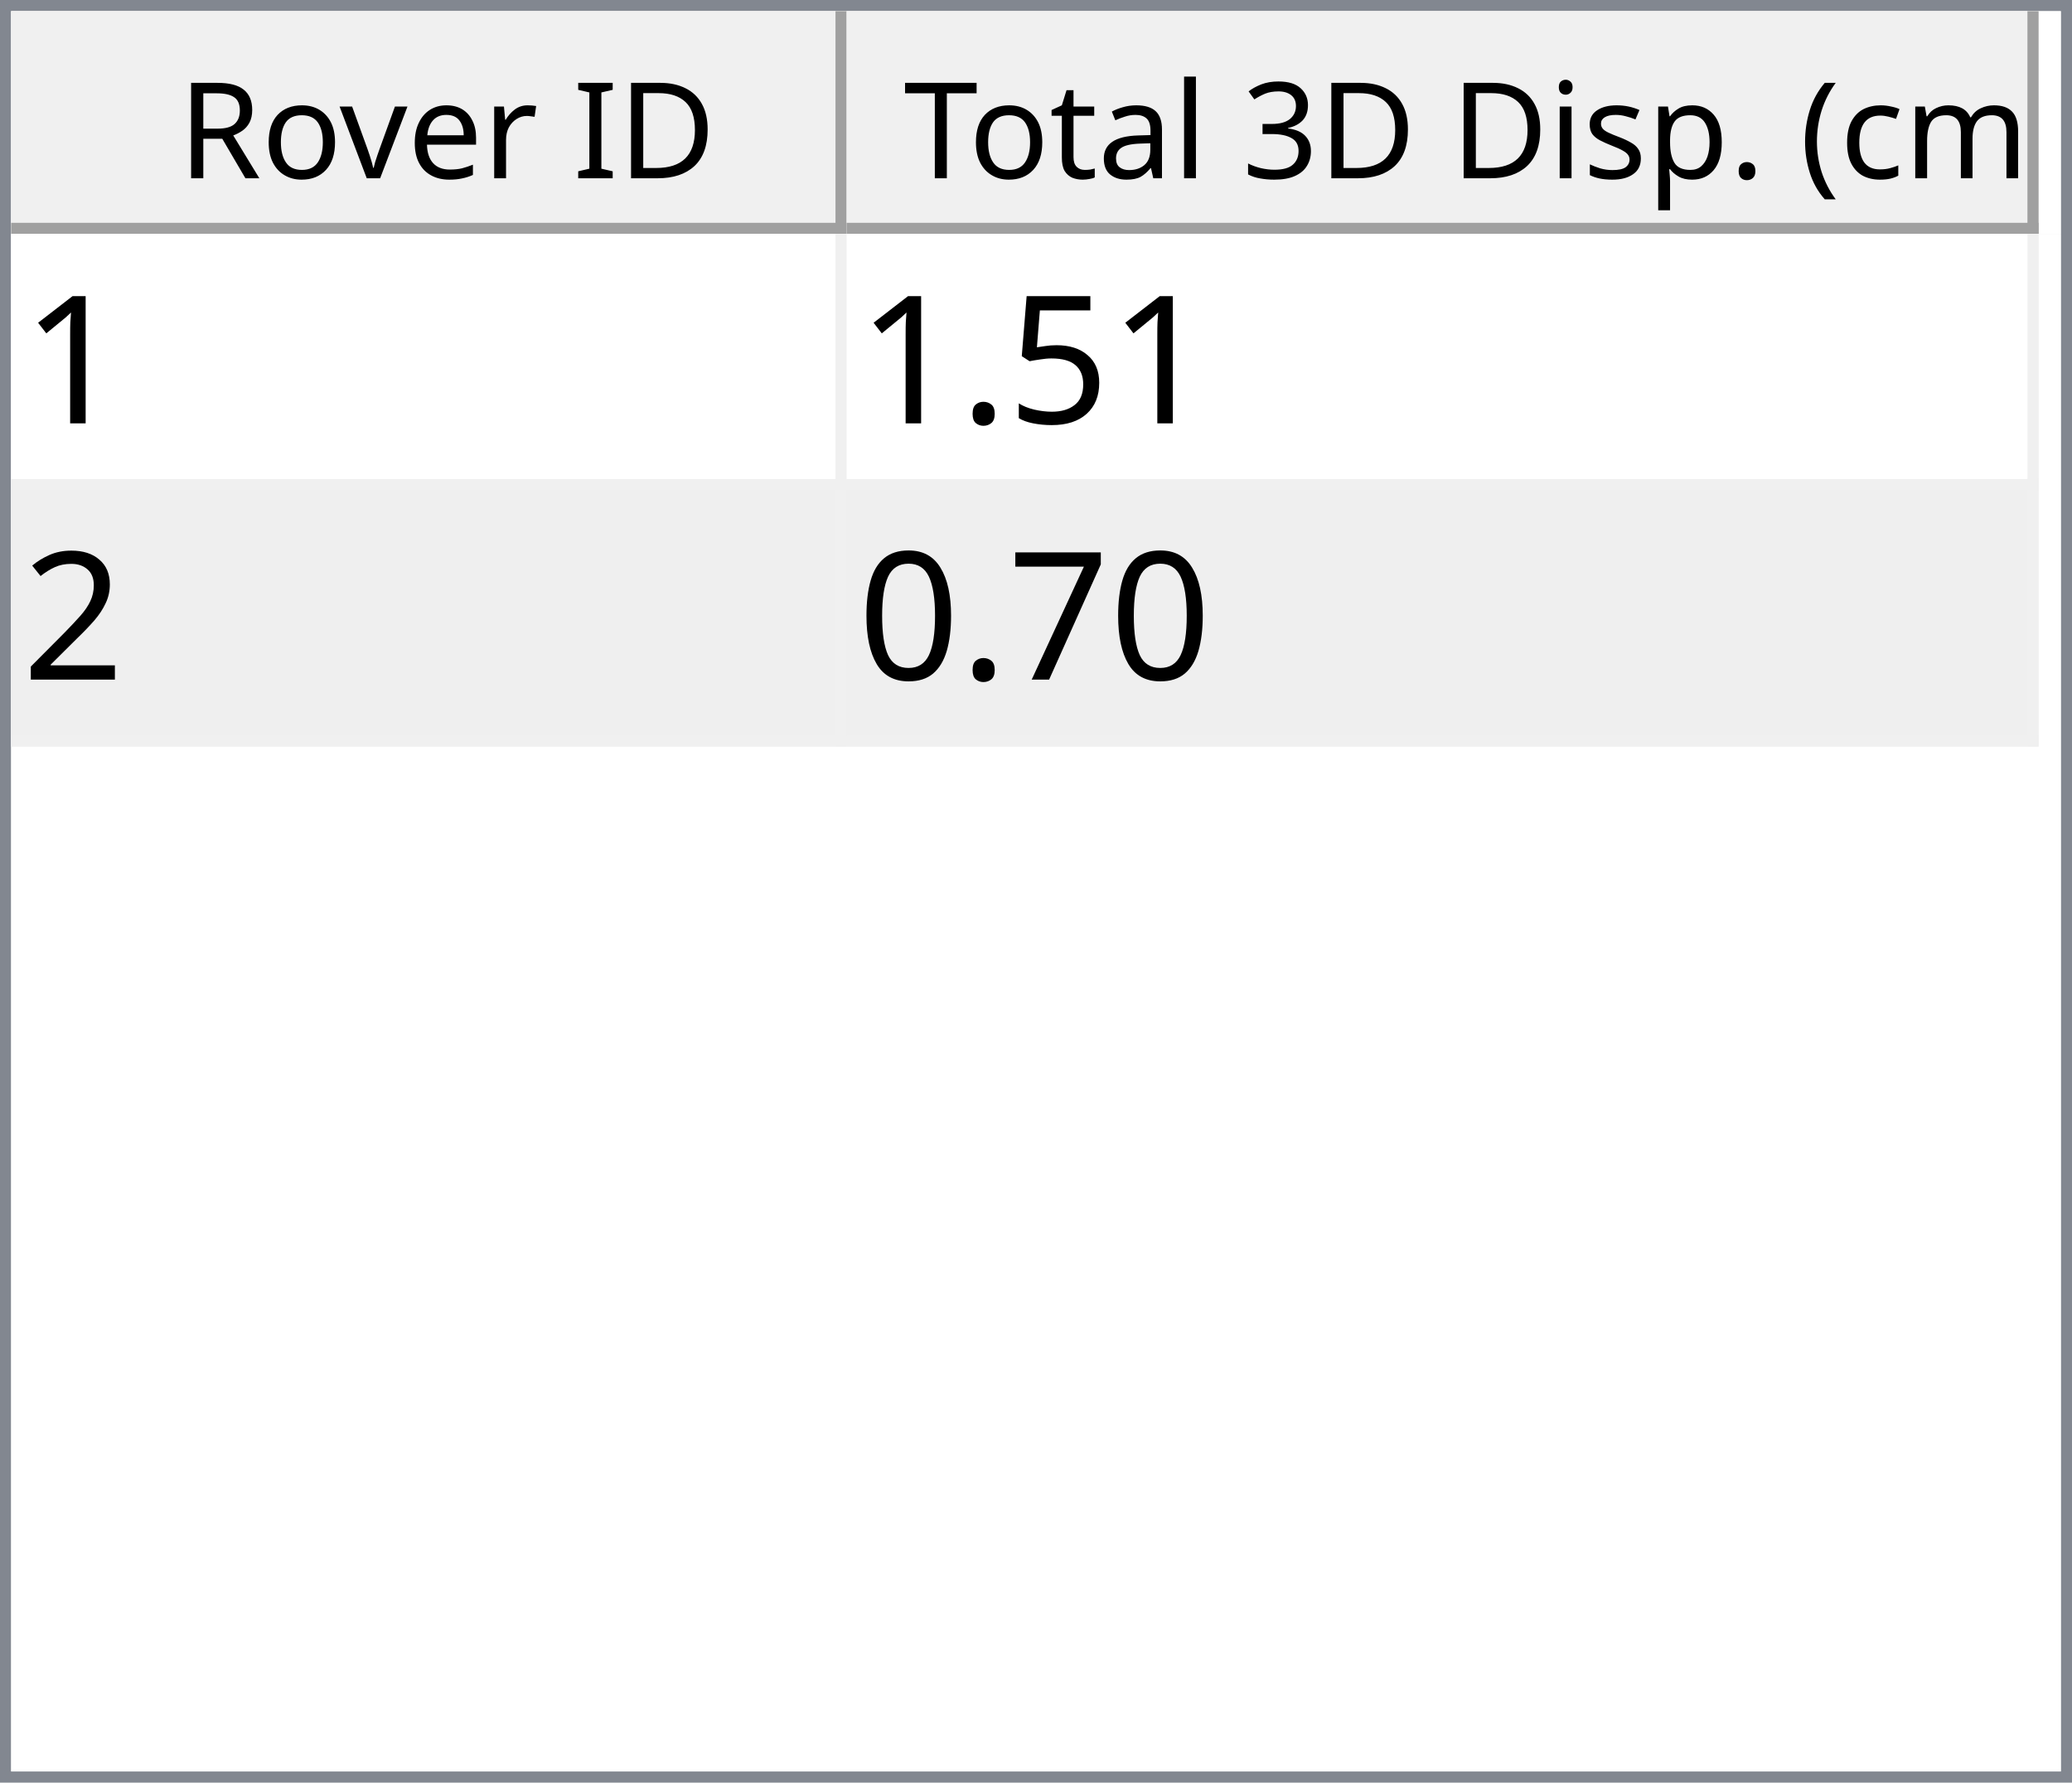
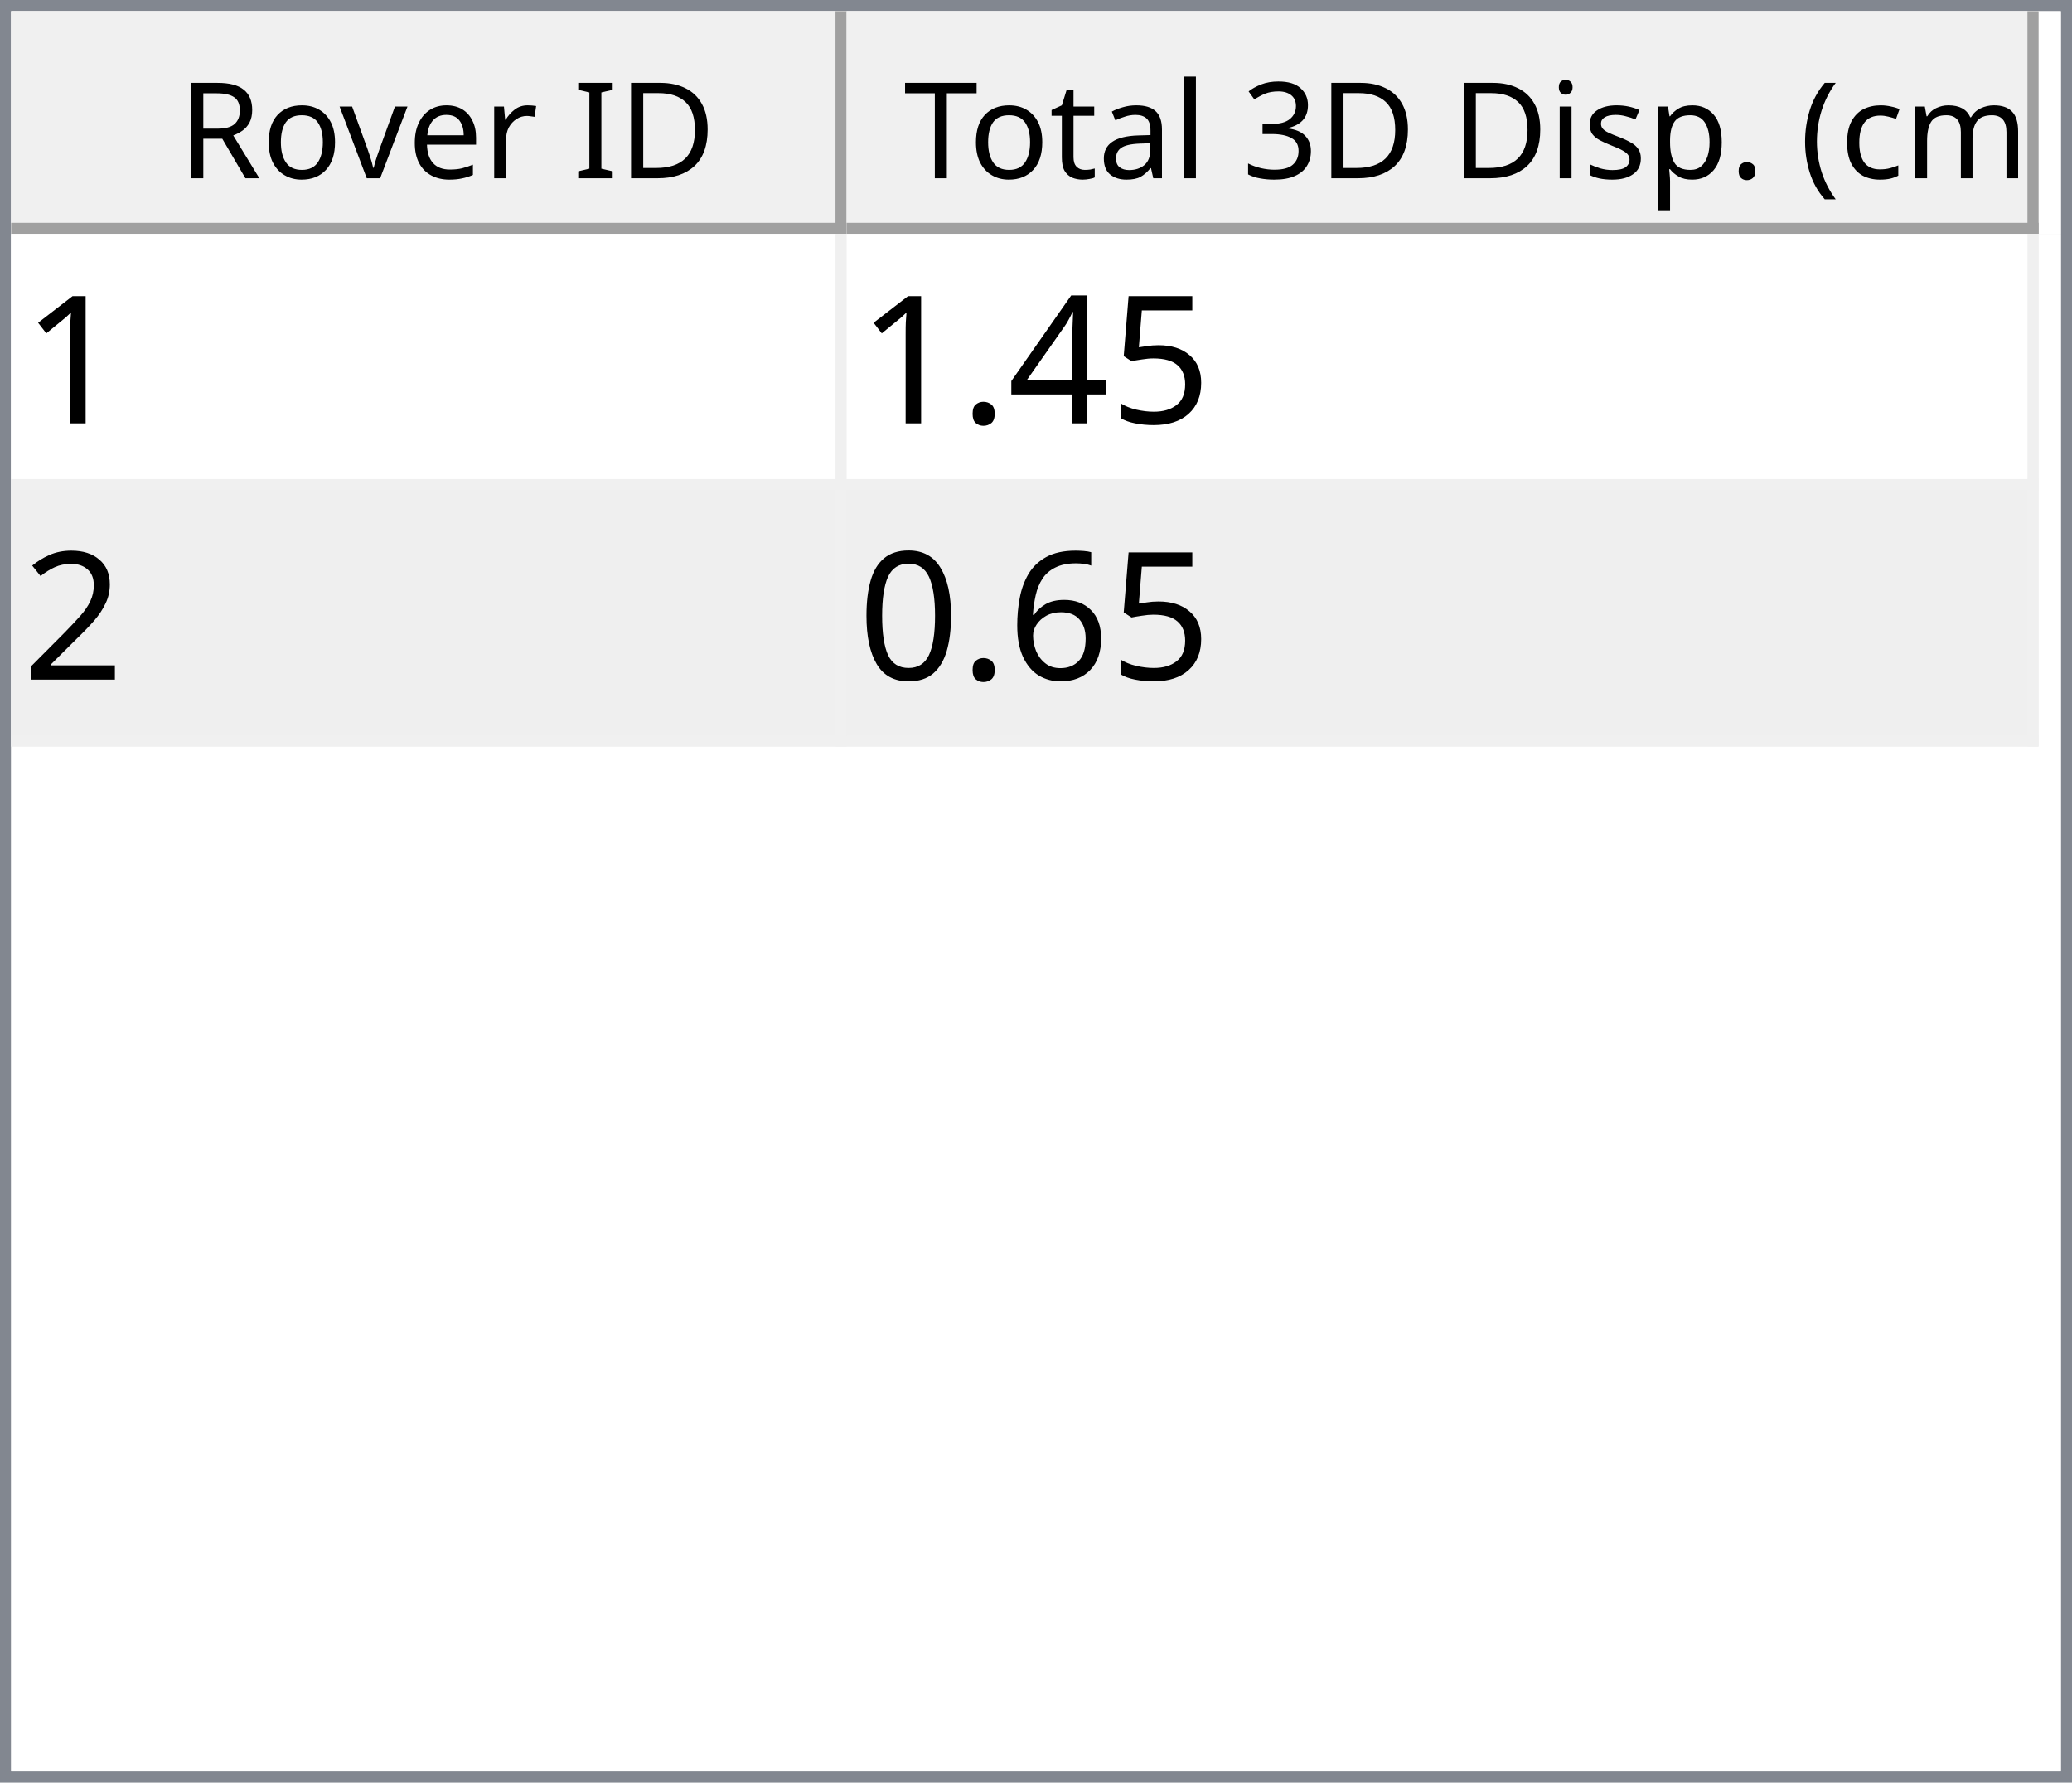
<svg xmlns="http://www.w3.org/2000/svg" style="fill-opacity:1; color-rendering:auto; color-interpolation:auto; text-rendering:auto; stroke:black; stroke-linecap:square; stroke-miterlimit:10; shape-rendering:auto; stroke-opacity:1; fill:black; stroke-dasharray:none; font-weight:normal; stroke-width:1; font-family:'Dialog'; font-style:normal; stroke-linejoin:miter; font-size:12px; stroke-dashoffset:0; image-rendering:auto;" width="186" height="160">
  <defs id="genericDefs" />
  <g>
    <defs id="defs1">
      <clipPath clipPathUnits="userSpaceOnUse" id="clipPath1">
        <path d="M0 0 L186 0 L186 160 L0 160 L0 0 Z" />
      </clipPath>
      <clipPath clipPathUnits="userSpaceOnUse" id="clipPath2">
        <path d="M0 0 L0 160 L186 160 L186 0 Z" />
      </clipPath>
      <clipPath clipPathUnits="userSpaceOnUse" id="clipPath3">
        <path d="M0 0 L0 20 L184 20 L184 0 Z" />
      </clipPath>
      <clipPath clipPathUnits="userSpaceOnUse" id="clipPath4">
        <path d="M0 0 L0 20 L75 20 L75 0 Z" />
      </clipPath>
      <clipPath clipPathUnits="userSpaceOnUse" id="clipPath5">
        <path d="M1 1 L1 19 L74 19 L74 1 Z" />
      </clipPath>
      <clipPath clipPathUnits="userSpaceOnUse" id="clipPath6">
        <path d="M0 0 L0 18 L73 18 L73 0 Z" />
      </clipPath>
      <clipPath clipPathUnits="userSpaceOnUse" id="clipPath7">
        <path d="M-0.5 -0.5 L-0.5 19.5 L74.5 19.5 L74.5 -0.5 Z" />
      </clipPath>
      <clipPath clipPathUnits="userSpaceOnUse" id="clipPath8">
        <path d="M0 0 L0 20 L107 20 L107 0 Z" />
      </clipPath>
      <clipPath clipPathUnits="userSpaceOnUse" id="clipPath9">
        <path d="M1 1 L1 19 L106 19 L106 1 Z" />
      </clipPath>
      <clipPath clipPathUnits="userSpaceOnUse" id="clipPath10">
        <path d="M0 0 L0 18 L105 18 L105 0 Z" />
      </clipPath>
      <clipPath clipPathUnits="userSpaceOnUse" id="clipPath11">
        <path d="M-0.5 -0.5 L-0.5 19.5 L106.5 19.5 L106.5 -0.5 Z" />
      </clipPath>
      <clipPath clipPathUnits="userSpaceOnUse" id="clipPath12">
        <path d="M0 0 L0 138 L184 138 L184 0 Z" />
      </clipPath>
      <clipPath clipPathUnits="userSpaceOnUse" id="clipPath13">
        <path d="M0 0 L0 46 L182 46 L182 0 Z" />
      </clipPath>
      <clipPath clipPathUnits="userSpaceOnUse" id="clipPath14">
        <path d="M-0.5 -0.5 L-0.5 45.5 L181.5 45.5 L181.5 -0.5 Z" />
      </clipPath>
      <clipPath clipPathUnits="userSpaceOnUse" id="clipPath15">
        <path d="M0 0 L0 22 L74 22 L74 0 Z" />
      </clipPath>
      <clipPath clipPathUnits="userSpaceOnUse" id="clipPath16">
        <path d="M0 0 L0 22 L106 22 L106 0 Z" />
      </clipPath>
      <font horiz-adv-x="64.551" id="font1">
        <font-face ascent="107.91" descent="25.098" units-per-em="100" style="font-style:normal; font-family:Segoe UI; font-weight:normal;" />
        <missing-glyph horiz-adv-x="64.551" d="M8.109 0 L8.109 68.266 L56.453 68.266 L56.453 0 L8.109 0 ZM15.328 7.234 L49.219 7.234 L49.219 61.031 L15.328 61.031 L15.328 7.234 Z" />
        <glyph unicode="D" horiz-adv-x="70.117" d="M9.188 0 L9.188 70.016 L28.516 70.016 Q65.531 70.016 65.531 35.891 Q65.531 19.672 55.25 9.836 Q44.969 0 27.734 0 L9.188 0 ZM17.391 62.594 L17.391 7.422 L27.828 7.422 Q41.609 7.422 49.273 14.797 Q56.938 22.172 56.938 35.688 Q56.938 62.594 28.328 62.594 L17.391 62.594 Z" />
        <glyph unicode="I" horiz-adv-x="26.611" d="M17.391 0 L9.188 0 L9.188 70.016 L17.391 70.016 L17.391 0 Z" />
        <glyph unicode=" " horiz-adv-x="27.393" d="" />
        <glyph unicode="r" horiz-adv-x="34.766" d="M34.188 41.891 Q32.078 43.5 28.125 43.5 Q23 43.5 19.555 38.672 Q16.109 33.844 16.109 25.484 L16.109 0 L8.109 0 L8.109 50 L16.109 50 L16.109 39.703 L16.312 39.703 Q18.016 44.969 21.531 47.922 Q25.047 50.875 29.391 50.875 Q32.516 50.875 34.188 50.203 L34.188 41.891 Z" />
        <glyph unicode="e" horiz-adv-x="52.295" d="M48.297 23 L12.984 23 Q13.188 14.656 17.484 10.109 Q21.781 5.562 29.297 5.562 Q37.75 5.562 44.828 11.141 L44.828 3.609 Q38.234 -1.172 27.391 -1.172 Q16.797 -1.172 10.742 5.641 Q4.688 12.453 4.688 24.812 Q4.688 36.469 11.305 43.82 Q17.922 51.172 27.734 51.172 Q37.547 51.172 42.922 44.828 Q48.297 38.484 48.297 27.203 L48.297 23 ZM40.094 29.781 Q40.047 36.719 36.75 40.578 Q33.453 44.438 27.594 44.438 Q21.922 44.438 17.969 40.383 Q14.016 36.328 13.094 29.781 L40.094 29.781 Z" />
        <glyph unicode="v" horiz-adv-x="47.9" d="M47.406 50 L27.484 0 L19.625 0 L0.688 50 L9.469 50 L22.172 13.672 Q23.578 9.672 23.922 6.688 L24.125 6.688 Q24.609 10.453 25.688 13.484 L38.969 50 L47.406 50 Z" />
        <glyph unicode="o" horiz-adv-x="58.594" d="M29 -1.172 Q17.922 -1.172 11.305 5.836 Q4.688 12.844 4.688 24.422 Q4.688 37.016 11.57 44.094 Q18.453 51.172 30.172 51.172 Q41.359 51.172 47.633 44.289 Q53.906 37.406 53.906 25.203 Q53.906 13.234 47.141 6.031 Q40.375 -1.172 29 -1.172 ZM29.594 44.438 Q21.875 44.438 17.383 39.188 Q12.891 33.938 12.891 24.703 Q12.891 15.828 17.43 10.695 Q21.969 5.562 29.594 5.562 Q37.359 5.562 41.531 10.594 Q45.703 15.625 45.703 24.906 Q45.703 34.281 41.531 39.359 Q37.359 44.438 29.594 44.438 Z" />
        <glyph unicode="R" horiz-adv-x="59.814" d="M59.375 0 L49.609 0 L37.891 19.625 Q36.281 22.359 34.766 24.289 Q33.25 26.219 31.664 27.438 Q30.078 28.656 28.25 29.219 Q26.422 29.781 24.125 29.781 L17.391 29.781 L17.391 0 L9.188 0 L9.188 70.016 L30.078 70.016 Q34.672 70.016 38.555 68.867 Q42.438 67.719 45.289 65.375 Q48.141 63.031 49.758 59.547 Q51.375 56.062 51.375 51.375 Q51.375 47.703 50.273 44.656 Q49.172 41.609 47.148 39.211 Q45.125 36.812 42.266 35.133 Q39.406 33.453 35.844 32.516 L35.844 32.328 Q37.594 31.547 38.891 30.547 Q40.188 29.547 41.359 28.18 Q42.531 26.812 43.68 25.078 Q44.828 23.344 46.234 21.047 L59.375 0 ZM17.391 62.594 L17.391 37.203 L28.516 37.203 Q31.594 37.203 34.203 38.133 Q36.812 39.062 38.719 40.797 Q40.625 42.531 41.703 45.047 Q42.781 47.562 42.781 50.688 Q42.781 56.297 39.141 59.445 Q35.5 62.594 28.609 62.594 L17.391 62.594 Z" />
        <glyph unicode=")" horiz-adv-x="30.176" d="M8.297 -15.922 L1.172 -15.922 Q16.406 2.344 16.406 26.812 Q16.406 51.469 1.078 70.016 L8.297 70.016 Q23.531 52.156 23.531 26.703 Q23.531 1.375 8.297 -15.922 Z" />
        <glyph unicode="m" horiz-adv-x="86.133" d="M79.109 0 L71.094 0 L71.094 28.719 Q71.094 37.016 68.531 40.727 Q65.969 44.438 59.906 44.438 Q54.781 44.438 51.195 39.75 Q47.609 35.062 47.609 28.516 L47.609 0 L39.594 0 L39.594 29.688 Q39.594 44.438 28.219 44.438 Q22.953 44.438 19.531 40.016 Q16.109 35.594 16.109 28.516 L16.109 0 L8.109 0 L8.109 50 L16.109 50 L16.109 42.094 L16.312 42.094 Q21.625 51.172 31.844 51.172 Q36.969 51.172 40.773 48.312 Q44.578 45.453 46 40.828 Q51.562 51.172 62.594 51.172 Q79.109 51.172 79.109 30.812 L79.109 0 Z" />
        <glyph unicode="c" horiz-adv-x="46.191" d="M42.188 2.297 Q36.422 -1.172 28.516 -1.172 Q17.828 -1.172 11.258 5.789 Q4.688 12.75 4.688 23.828 Q4.688 36.188 11.766 43.68 Q18.844 51.172 30.672 51.172 Q37.25 51.172 42.281 48.734 L42.281 40.531 Q36.719 44.438 30.375 44.438 Q22.703 44.438 17.797 38.945 Q12.891 33.453 12.891 24.516 Q12.891 15.719 17.508 10.641 Q22.125 5.562 29.891 5.562 Q36.422 5.562 42.188 9.906 L42.188 2.297 Z" />
        <glyph unicode="(" horiz-adv-x="30.176" d="M29.109 -15.922 L21.969 -15.922 Q6.844 1.375 6.844 26.703 Q6.844 52.156 21.969 70.016 L29.203 70.016 Q13.875 51.469 13.875 26.812 Q13.875 2.344 29.109 -15.922 Z" />
        <glyph unicode="." horiz-adv-x="21.68" d="M10.891 -1.078 Q8.641 -1.078 7.055 0.539 Q5.469 2.156 5.469 4.391 Q5.469 6.641 7.055 8.273 Q8.641 9.906 10.891 9.906 Q13.188 9.906 14.797 8.273 Q16.406 6.641 16.406 4.391 Q16.406 2.156 14.797 0.539 Q13.188 -1.078 10.891 -1.078 Z" />
        <glyph unicode="p" horiz-adv-x="58.789" d="M16.312 7.234 L16.109 7.234 L16.109 -23 L8.109 -23 L8.109 50 L16.109 50 L16.109 41.219 L16.312 41.219 Q22.219 51.172 33.594 51.172 Q43.266 51.172 48.688 44.461 Q54.109 37.75 54.109 26.469 Q54.109 13.922 48 6.375 Q41.891 -1.172 31.297 -1.172 Q21.578 -1.172 16.312 7.234 ZM16.109 27.391 L16.109 20.406 Q16.109 14.203 20.141 9.883 Q24.172 5.562 30.375 5.562 Q37.641 5.562 41.773 11.133 Q45.906 16.703 45.906 26.609 Q45.906 34.969 42.047 39.703 Q38.188 44.438 31.594 44.438 Q24.609 44.438 20.359 39.578 Q16.109 34.719 16.109 27.391 Z" />
        <glyph unicode="s" horiz-adv-x="42.432" d="M5.078 1.812 L5.078 10.406 Q11.625 5.562 19.484 5.562 Q30.031 5.562 30.031 12.594 Q30.031 14.594 29.125 15.992 Q28.219 17.391 26.68 18.461 Q25.141 19.531 23.07 20.383 Q21 21.234 18.609 22.172 Q15.281 23.484 12.766 24.828 Q10.25 26.172 8.57 27.859 Q6.891 29.547 6.031 31.695 Q5.172 33.844 5.172 36.719 Q5.172 40.234 6.789 42.945 Q8.406 45.656 11.086 47.484 Q13.766 49.312 17.211 50.242 Q20.656 51.172 24.312 51.172 Q30.812 51.172 35.938 48.922 L35.938 40.828 Q30.422 44.438 23.25 44.438 Q21 44.438 19.195 43.922 Q17.391 43.406 16.094 42.477 Q14.797 41.547 14.086 40.258 Q13.375 38.969 13.375 37.406 Q13.375 35.453 14.086 34.133 Q14.797 32.812 16.164 31.789 Q17.531 30.766 19.484 29.938 Q21.438 29.109 23.922 28.125 Q27.25 26.859 29.883 25.516 Q32.516 24.172 34.375 22.484 Q36.234 20.797 37.234 18.602 Q38.234 16.406 38.234 13.375 Q38.234 9.672 36.602 6.938 Q34.969 4.203 32.234 2.398 Q29.5 0.594 25.93 -0.289 Q22.359 -1.172 18.453 -1.172 Q10.75 -1.172 5.078 1.812 Z" />
        <glyph unicode="i" horiz-adv-x="24.219" d="M12.203 62.703 Q10.062 62.703 8.547 64.164 Q7.031 65.625 7.031 67.875 Q7.031 70.125 8.547 71.609 Q10.062 73.094 12.203 73.094 Q14.406 73.094 15.945 71.609 Q17.484 70.125 17.484 67.875 Q17.484 65.719 15.945 64.211 Q14.406 62.703 12.203 62.703 ZM16.109 0 L8.109 0 L8.109 50 L16.109 50 L16.109 0 Z" />
        <glyph unicode="3" horiz-adv-x="53.906" d="M46.531 19.828 Q46.531 15.094 44.75 11.211 Q42.969 7.328 39.719 4.57 Q36.469 1.812 31.93 0.297 Q27.391 -1.219 21.922 -1.219 Q11.922 -1.219 6 2.594 L6 11.188 Q13.094 5.609 22.219 5.609 Q25.875 5.609 28.828 6.539 Q31.781 7.469 33.906 9.227 Q36.031 10.984 37.18 13.477 Q38.328 15.969 38.328 19.094 Q38.328 32.812 18.797 32.812 L12.984 32.812 L12.984 39.594 L18.5 39.594 Q35.797 39.594 35.797 52.484 Q35.797 64.406 22.609 64.406 Q15.188 64.406 8.688 59.422 L8.688 67.188 Q15.375 71.188 24.609 71.188 Q29 71.188 32.57 69.969 Q36.141 68.75 38.68 66.555 Q41.219 64.359 42.609 61.281 Q44 58.203 44 54.5 Q44 40.672 30.031 36.719 L30.031 36.531 Q33.594 36.141 36.625 34.797 Q39.656 33.453 41.852 31.305 Q44.047 29.156 45.289 26.25 Q46.531 23.344 46.531 19.828 Z" />
        <glyph unicode="l" horiz-adv-x="24.219" d="M16.109 0 L8.109 0 L8.109 74.031 L16.109 74.031 L16.109 0 Z" />
        <glyph unicode="a" horiz-adv-x="50.879" d="M43.891 0 L35.891 0 L35.891 7.812 L35.688 7.812 Q30.469 -1.172 20.312 -1.172 Q12.844 -1.172 8.617 2.781 Q4.391 6.734 4.391 13.281 Q4.391 27.297 20.906 29.594 L35.891 31.688 Q35.891 44.438 25.594 44.438 Q16.547 44.438 9.281 38.281 L9.281 46.484 Q16.656 51.172 26.266 51.172 Q43.891 51.172 43.891 32.516 L43.891 0 ZM35.891 25.297 L23.828 23.641 Q18.266 22.859 15.43 20.875 Q12.594 18.891 12.594 13.875 Q12.594 10.203 15.211 7.883 Q17.828 5.562 22.172 5.562 Q28.125 5.562 32.008 9.742 Q35.891 13.922 35.891 20.312 L35.891 25.297 Z" />
        <glyph unicode="t" horiz-adv-x="33.887" d="M31.297 0.484 Q28.469 -1.078 23.828 -1.078 Q10.688 -1.078 10.688 13.578 L10.688 43.172 L2.094 43.172 L2.094 50 L10.688 50 L10.688 62.203 L18.703 64.797 L18.703 50 L31.297 50 L31.297 43.172 L18.703 43.172 L18.703 14.984 Q18.703 9.969 20.414 7.82 Q22.125 5.672 26.078 5.672 Q29.109 5.672 31.297 7.328 L31.297 0.484 Z" />
        <glyph unicode="T" horiz-adv-x="52.393" d="M50.594 62.594 L30.375 62.594 L30.375 0 L22.172 0 L22.172 62.594 L2 62.594 L2 70.016 L50.594 70.016 L50.594 62.594 Z" />
      </font>
      <font horiz-adv-x="75.0" id="font2">
        <font-face ascent="100.537" descent="21.973" units-per-em="100" style="font-style:normal; font-family:sans-serif; font-weight:normal;" />
        <missing-glyph horiz-adv-x="75.0" d="M12.5 0 L12.5 62.5 L62.5 62.5 L62.5 0 L12.5 0 ZM14.062 1.562 L60.938 1.562 L60.938 60.938 L14.062 60.938 L14.062 1.562 Z" />
        <glyph unicode="1" horiz-adv-x="55.615" d="M37.25 0 L28.469 0 L28.469 56 Q25.297 52.984 20.141 49.953 Q14.984 46.922 10.891 45.406 L10.891 53.906 Q18.266 57.375 23.781 62.305 Q29.297 67.234 31.594 71.875 L37.25 71.875 L37.25 0 Z" />
        <glyph unicode="5" horiz-adv-x="55.615" d="M4.156 18.75 L13.375 19.531 Q14.406 12.797 18.141 9.398 Q21.875 6 27.156 6 Q33.5 6 37.891 10.789 Q42.281 15.578 42.281 23.484 Q42.281 31 38.062 35.352 Q33.844 39.703 27 39.703 Q22.75 39.703 19.336 37.773 Q15.922 35.844 13.969 32.766 L5.719 33.844 L12.641 70.609 L48.25 70.609 L48.25 62.203 L19.672 62.203 L15.828 42.969 Q22.266 47.469 29.344 47.469 Q38.719 47.469 45.164 40.969 Q51.609 34.469 51.609 24.266 Q51.609 14.547 45.953 7.469 Q39.062 -1.219 27.156 -1.219 Q17.391 -1.219 11.211 4.25 Q5.031 9.719 4.156 18.75 Z" />
+         <glyph unicode="4" horiz-adv-x="55.615" d="M32.328 0 L32.328 17.141 L1.266 17.141 L1.266 25.203 L33.938 71.578 L41.109 71.578 L41.109 25.203 L50.781 25.203 L50.781 17.141 L41.109 17.141 L41.109 0 L32.328 0 ZM32.328 25.203 L32.328 57.469 L9.906 25.203 L32.328 25.203 Z" />
        <glyph unicode="." horiz-adv-x="27.783" d="M9.078 0 L9.078 10.016 L19.094 10.016 L19.094 0 L9.078 0 Z" />
        <glyph unicode="2" horiz-adv-x="55.615" d="M50.344 8.453 L50.344 0 L3.031 0 Q2.938 3.172 4.047 6.109 Q5.859 10.938 9.836 15.625 Q13.812 20.312 21.344 26.469 Q33.016 36.031 37.117 41.625 Q41.219 47.219 41.219 52.203 Q41.219 57.422 37.477 61.008 Q33.734 64.594 27.734 64.594 Q21.391 64.594 17.578 60.789 Q13.766 56.984 13.719 50.25 L4.688 51.172 Q5.609 61.281 11.664 66.578 Q17.719 71.875 27.938 71.875 Q38.234 71.875 44.242 66.164 Q50.25 60.453 50.25 52 Q50.25 47.703 48.492 43.555 Q46.734 39.406 42.656 34.812 Q38.578 30.219 29.109 22.219 Q21.188 15.578 18.945 13.211 Q16.703 10.844 15.234 8.453 L50.344 8.453 Z" />
-         <glyph unicode="7" horiz-adv-x="55.615" d="M4.734 62.203 L4.734 70.656 L51.078 70.656 L51.078 63.812 Q44.234 56.547 37.523 44.484 Q30.812 32.422 27.156 19.672 Q24.516 10.688 23.781 0 L14.75 0 Q14.891 8.453 18.062 20.414 Q21.234 32.375 27.172 43.484 Q33.109 54.594 39.797 62.203 L4.734 62.203 Z" />
+         <glyph unicode="6" horiz-adv-x="55.615" d="M49.75 54.047 L41.016 53.375 Q39.844 58.547 37.703 60.891 Q34.125 64.656 28.906 64.656 Q24.703 64.656 21.531 62.312 Q17.391 59.281 14.992 53.469 Q12.594 47.656 12.5 36.922 Q15.672 41.75 20.266 44.094 Q24.859 46.438 29.891 46.438 Q38.672 46.438 44.852 39.969 Q51.031 33.5 51.031 23.25 Q51.031 16.5 48.125 10.719 Q45.219 4.938 40.141 1.859 Q35.062 -1.219 28.609 -1.219 Q17.625 -1.219 10.695 6.859 Q3.766 14.938 3.766 33.5 Q3.766 54.25 11.422 63.672 Q18.109 71.875 29.438 71.875 Q37.891 71.875 43.289 67.141 Q48.688 62.406 49.75 54.047 ZM13.875 23.188 Q13.875 18.656 15.797 14.508 Q17.719 10.359 21.188 8.18 Q24.656 6 28.469 6 Q34.031 6 38.039 10.492 Q42.047 14.984 42.047 22.703 Q42.047 30.125 38.086 34.398 Q34.125 38.672 28.125 38.672 Q22.172 38.672 18.023 34.398 Q13.875 30.125 13.875 23.188 Z" />
        <glyph unicode="0" horiz-adv-x="55.615" d="M4.156 35.297 Q4.156 48 6.766 55.742 Q9.375 63.484 14.523 67.68 Q19.672 71.875 27.484 71.875 Q33.25 71.875 37.594 69.555 Q41.938 67.234 44.773 62.867 Q47.609 58.5 49.219 52.227 Q50.828 45.953 50.828 35.297 Q50.828 22.703 48.242 14.969 Q45.656 7.234 40.508 3.008 Q35.359 -1.219 27.484 -1.219 Q17.141 -1.219 11.234 6.203 Q4.156 15.141 4.156 35.297 ZM13.188 35.297 Q13.188 17.672 17.312 11.836 Q21.438 6 27.484 6 Q33.547 6 37.672 11.859 Q41.797 17.719 41.797 35.297 Q41.797 52.984 37.672 58.789 Q33.547 64.594 27.391 64.594 Q21.344 64.594 17.719 59.469 Q13.188 52.938 13.188 35.297 Z" />
      </font>
    </defs>
    <g style="fill:white; stroke:white;">
      <rect x="0" y="0" width="186" style="clip-path:url(#clipPath1); stroke:none;" height="160" />
    </g>
    <g style="fill:white; text-rendering:optimizeSpeed; color-rendering:optimizeSpeed; image-rendering:optimizeSpeed; shape-rendering:crispEdges; stroke:white; color-interpolation:sRGB;">
      <rect x="0" width="186" height="160" y="0" style="stroke:none;" />
      <path style="stroke:none;" d="M0 160 L186 160 L186 0 L0 0 Z" />
    </g>
    <g style="fill:rgb(240,240,240); font-family:'Segoe UI'; stroke:rgb(240,240,240);">
      <rect x="0" y="0" width="186" style="clip-path:url(#clipPath2); stroke:none;" height="160" />
    </g>
    <g style="fill:rgb(130,135,144); font-family:'Segoe UI'; stroke:rgb(130,135,144);">
      <path d="M0 0 L186 0 L186 160 L0 160 L0 0 ZM1 1 L185 1 L185 159 L1 159 L1 1 Z" style="fill-rule:evenodd; clip-path:url(#clipPath2); stroke:none;" />
    </g>
    <g style="fill:white; font-family:'Segoe UI'; stroke:white;" transform="translate(1,1)">
      <rect x="0" y="0" width="184" style="clip-path:url(#clipPath3); stroke:none;" height="20" />
    </g>
    <g style="fill:rgb(240,240,240); font-family:'Segoe UI'; stroke:rgb(240,240,240);" transform="translate(1,1)">
      <rect x="0" y="0" width="75" style="clip-path:url(#clipPath4); stroke:none;" height="20" />
    </g>
    <g style="font-family:'Segoe UI';" transform="translate(2,2)">
      <text x="14" xml:space="preserve" y="14" style="clip-path:url(#clipPath6); stroke:none;">Rover ID</text>
    </g>
    <g style="fill:rgb(160,160,160); font-family:'Segoe UI'; stroke:rgb(160,160,160); stroke-linejoin:bevel;" transform="translate(1.5,1.5)">
      <line x1="74" x2="74" y1="0" style="fill:none; clip-path:url(#clipPath7);" y2="19" />
    </g>
    <g style="fill:rgb(160,160,160); font-family:'Segoe UI'; stroke:rgb(160,160,160); stroke-linejoin:bevel;" transform="matrix(1,0,0,1,1,1) translate(0.5,0.5)">
      <line x1="0" x2="74" y1="19" style="fill:none; clip-path:url(#clipPath7);" y2="19" />
    </g>
    <g style="fill:rgb(240,240,240); font-family:'Segoe UI'; stroke:rgb(240,240,240);" transform="translate(76,1)">
      <rect x="0" y="0" width="107" style="clip-path:url(#clipPath8); stroke:none;" height="20" />
    </g>
    <g style="font-family:'Segoe UI';" transform="translate(77,2)">
      <text x="1" xml:space="preserve" y="14" style="clip-path:url(#clipPath10); stroke:none;"> Total 3D Disp. (cm)</text>
    </g>
    <g style="fill:rgb(160,160,160); font-family:'Segoe UI'; stroke:rgb(160,160,160); stroke-linejoin:bevel;" transform="translate(76.5,1.5)">
      <line x1="106" x2="106" y1="0" style="fill:none; clip-path:url(#clipPath11);" y2="19" />
    </g>
    <g style="fill:rgb(160,160,160); font-family:'Segoe UI'; stroke:rgb(160,160,160); stroke-linejoin:bevel;" transform="matrix(1,0,0,1,76,1) translate(0.5,0.5)">
      <line x1="0" x2="106" y1="19" style="fill:none; clip-path:url(#clipPath11);" y2="19" />
    </g>
    <g style="fill:white; font-family:'Segoe UI'; stroke:white;" transform="translate(1,21)">
      <rect x="0" y="0" width="184" style="clip-path:url(#clipPath12); stroke:none;" height="138" />
    </g>
    <g style="fill:rgb(240,240,240); font-size:16px; font-family:sans-serif; stroke:rgb(240,240,240);" transform="translate(1,21)">
      <rect x="0" y="0" width="182" style="clip-path:url(#clipPath13); stroke:none;" height="46" />
      <line transform="translate(0.5,0.5)" x1="0" x2="181" y1="22" style="clip-path:url(#clipPath14); fill:none; stroke-linejoin:bevel;" y2="22" />
    </g>
    <g transform="matrix(1,0,0,1,1,21) translate(0.5,0.5)" style="fill:rgb(240,240,240); font-size:16px; font-family:sans-serif; stroke:rgb(240,240,240); stroke-linejoin:bevel;">
      <line x1="0" x2="181" y1="45" style="fill:none; clip-path:url(#clipPath14);" y2="45" />
    </g>
    <g transform="matrix(1,0,0,1,1,21) translate(0.5,0.5)" style="fill:rgb(240,240,240); font-size:16px; font-family:sans-serif; stroke:rgb(240,240,240); stroke-linejoin:bevel;">
      <line x1="74" x2="74" y1="0" style="fill:none; clip-path:url(#clipPath14);" y2="45" />
    </g>
    <g transform="matrix(1,0,0,1,1,21) translate(0.5,0.5)" style="fill:rgb(240,240,240); font-size:16px; font-family:sans-serif; stroke:rgb(240,240,240); stroke-linejoin:bevel;">
      <line x1="181" x2="181" y1="0" style="fill:none; clip-path:url(#clipPath14);" y2="45" />
    </g>
    <g style="fill:white; font-size:16px; font-family:sans-serif; stroke:white;" transform="matrix(1,0,0,1,1,21)">
      <rect x="0" y="0" width="74" style="clip-path:url(#clipPath15); stroke:none;" height="22" />
      <text x="1" y="17" style="fill:black; clip-path:url(#clipPath15); stroke:none;" xml:space="preserve">1</text>
    </g>
    <g style="fill:white; font-size:16px; font-family:sans-serif; stroke:white;" transform="matrix(1,0,0,1,1,21) translate(75,0)">
      <rect x="0" y="0" width="106" style="clip-path:url(#clipPath16); stroke:none;" height="22" />
-       <text x="1" y="17" style="fill:black; clip-path:url(#clipPath16); stroke:none;" xml:space="preserve">1.51</text>
+       <text x="1" y="17" style="fill:black; clip-path:url(#clipPath16); stroke:none;" xml:space="preserve">1.45</text>
    </g>
    <g style="fill:rgb(239,239,239); font-size:16px; font-family:sans-serif; stroke:rgb(239,239,239);" transform="matrix(1,0,0,1,1,21) translate(0,23)">
      <rect x="0" y="0" width="74" style="clip-path:url(#clipPath15); stroke:none;" height="22" />
      <text x="1" y="17" style="fill:black; clip-path:url(#clipPath15); stroke:none;" xml:space="preserve">2</text>
    </g>
    <g style="fill:rgb(239,239,239); font-size:16px; font-family:sans-serif; stroke:rgb(239,239,239);" transform="matrix(1,0,0,1,1,21) translate(75,23)">
      <rect x="0" y="0" width="106" style="clip-path:url(#clipPath16); stroke:none;" height="22" />
-       <text x="1" y="17" style="fill:black; clip-path:url(#clipPath16); stroke:none;" xml:space="preserve">0.70</text>
+       <text x="1" y="17" style="fill:black; clip-path:url(#clipPath16); stroke:none;" xml:space="preserve">0.65</text>
    </g>
  </g>
</svg>
